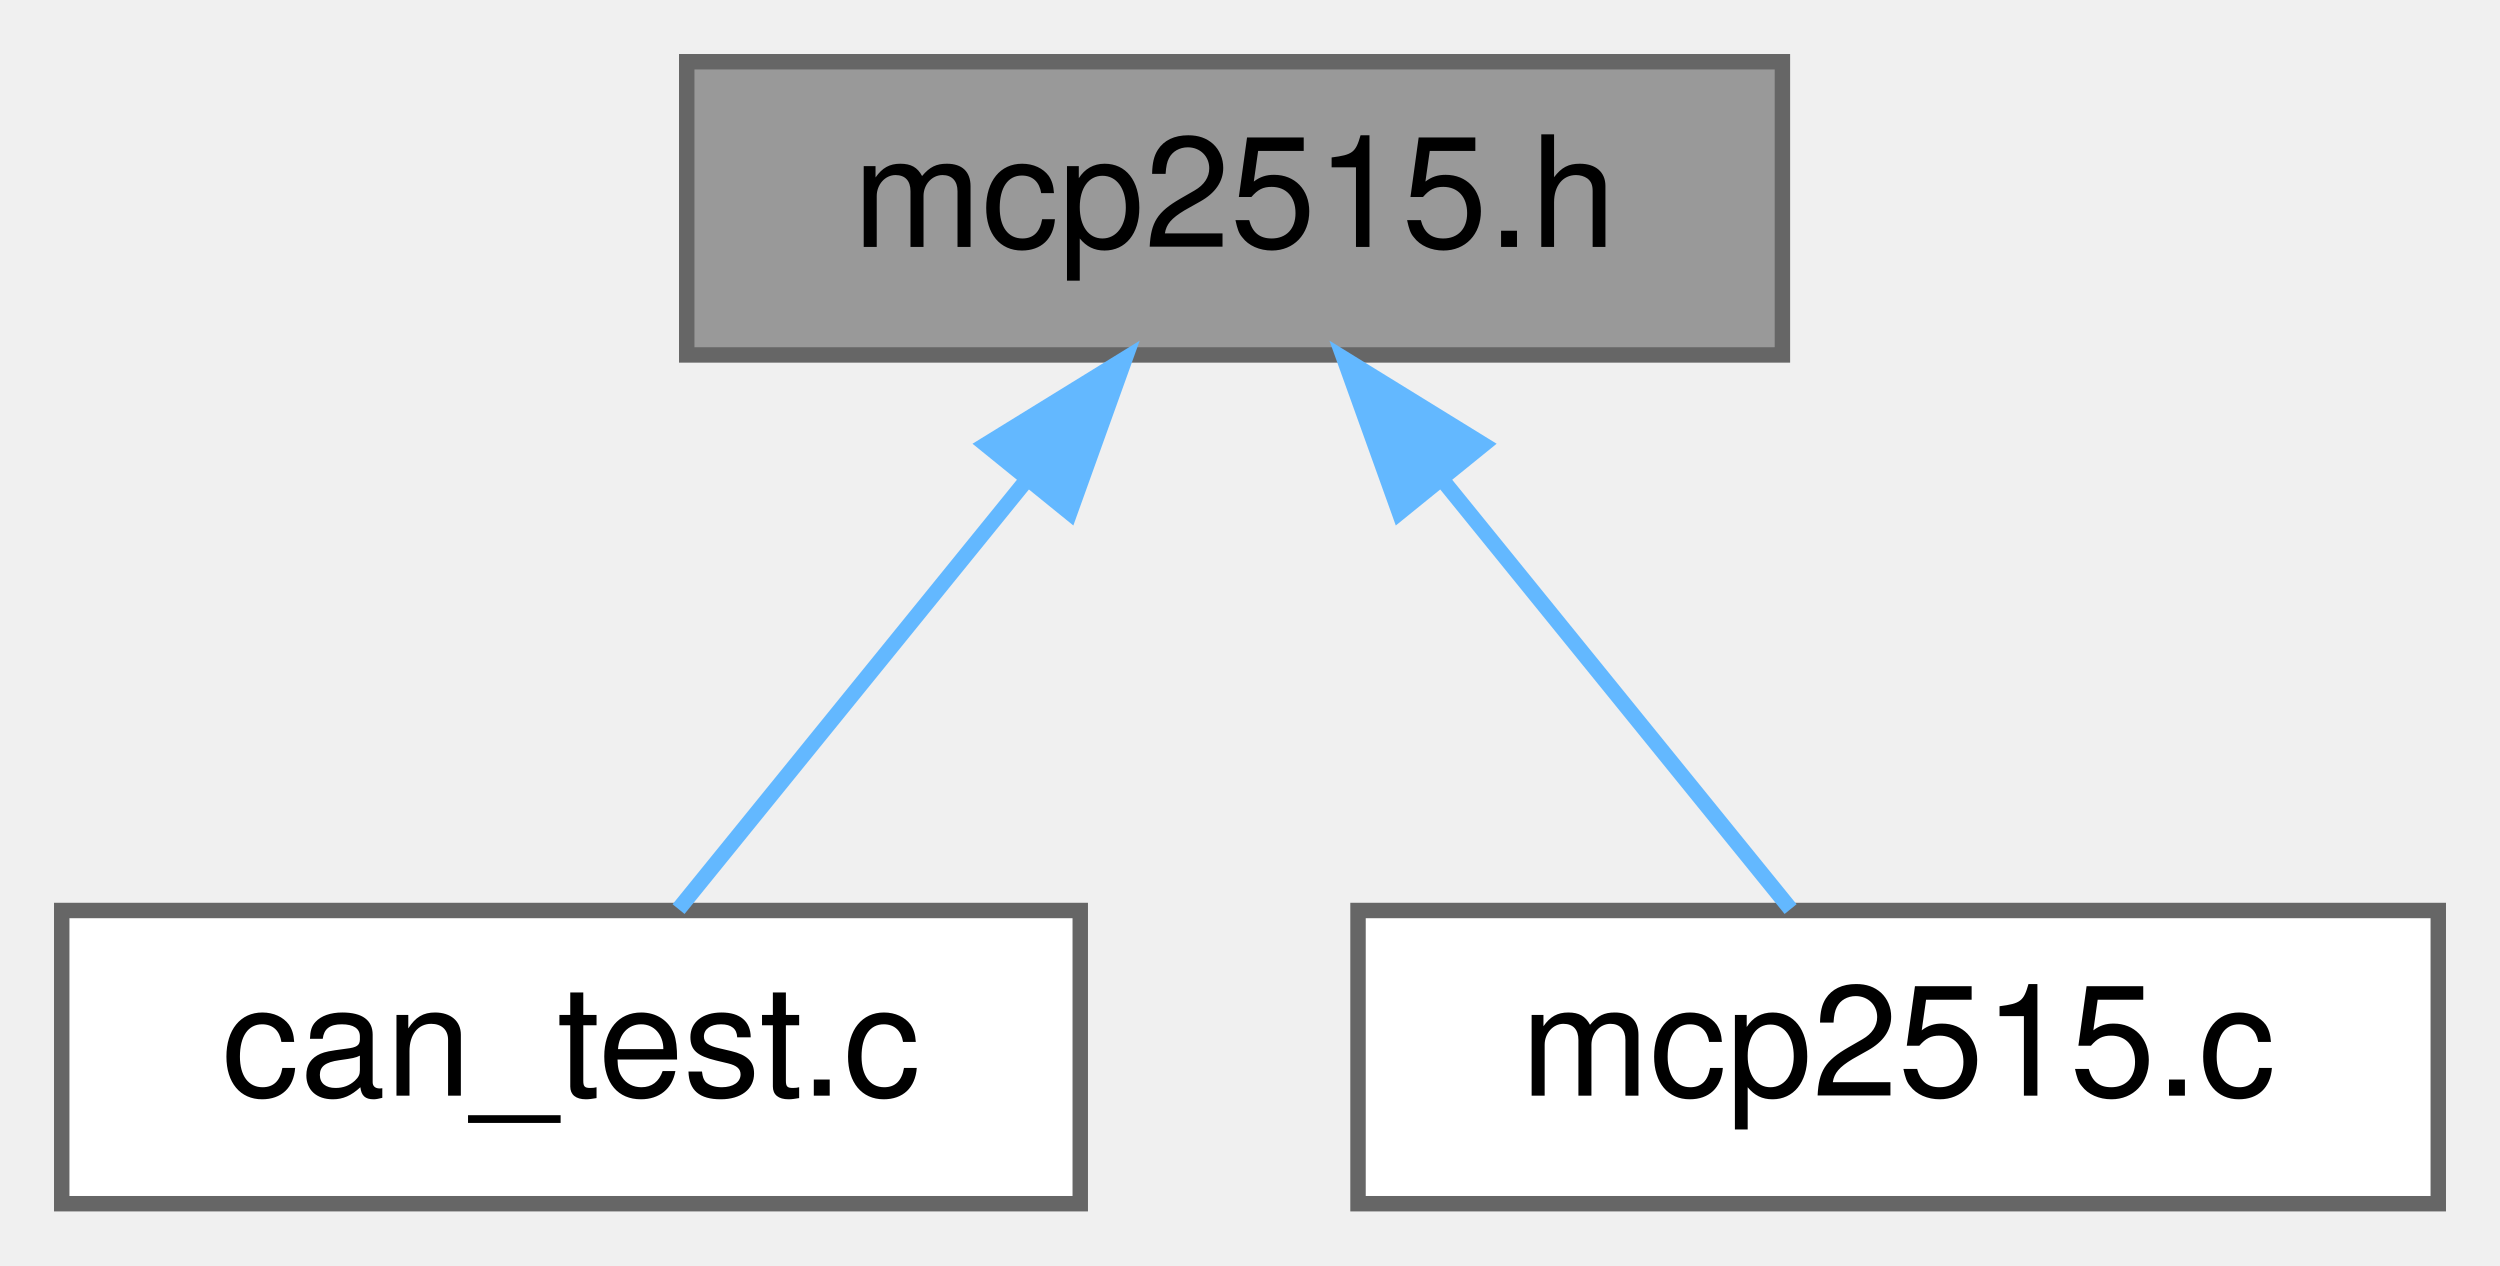
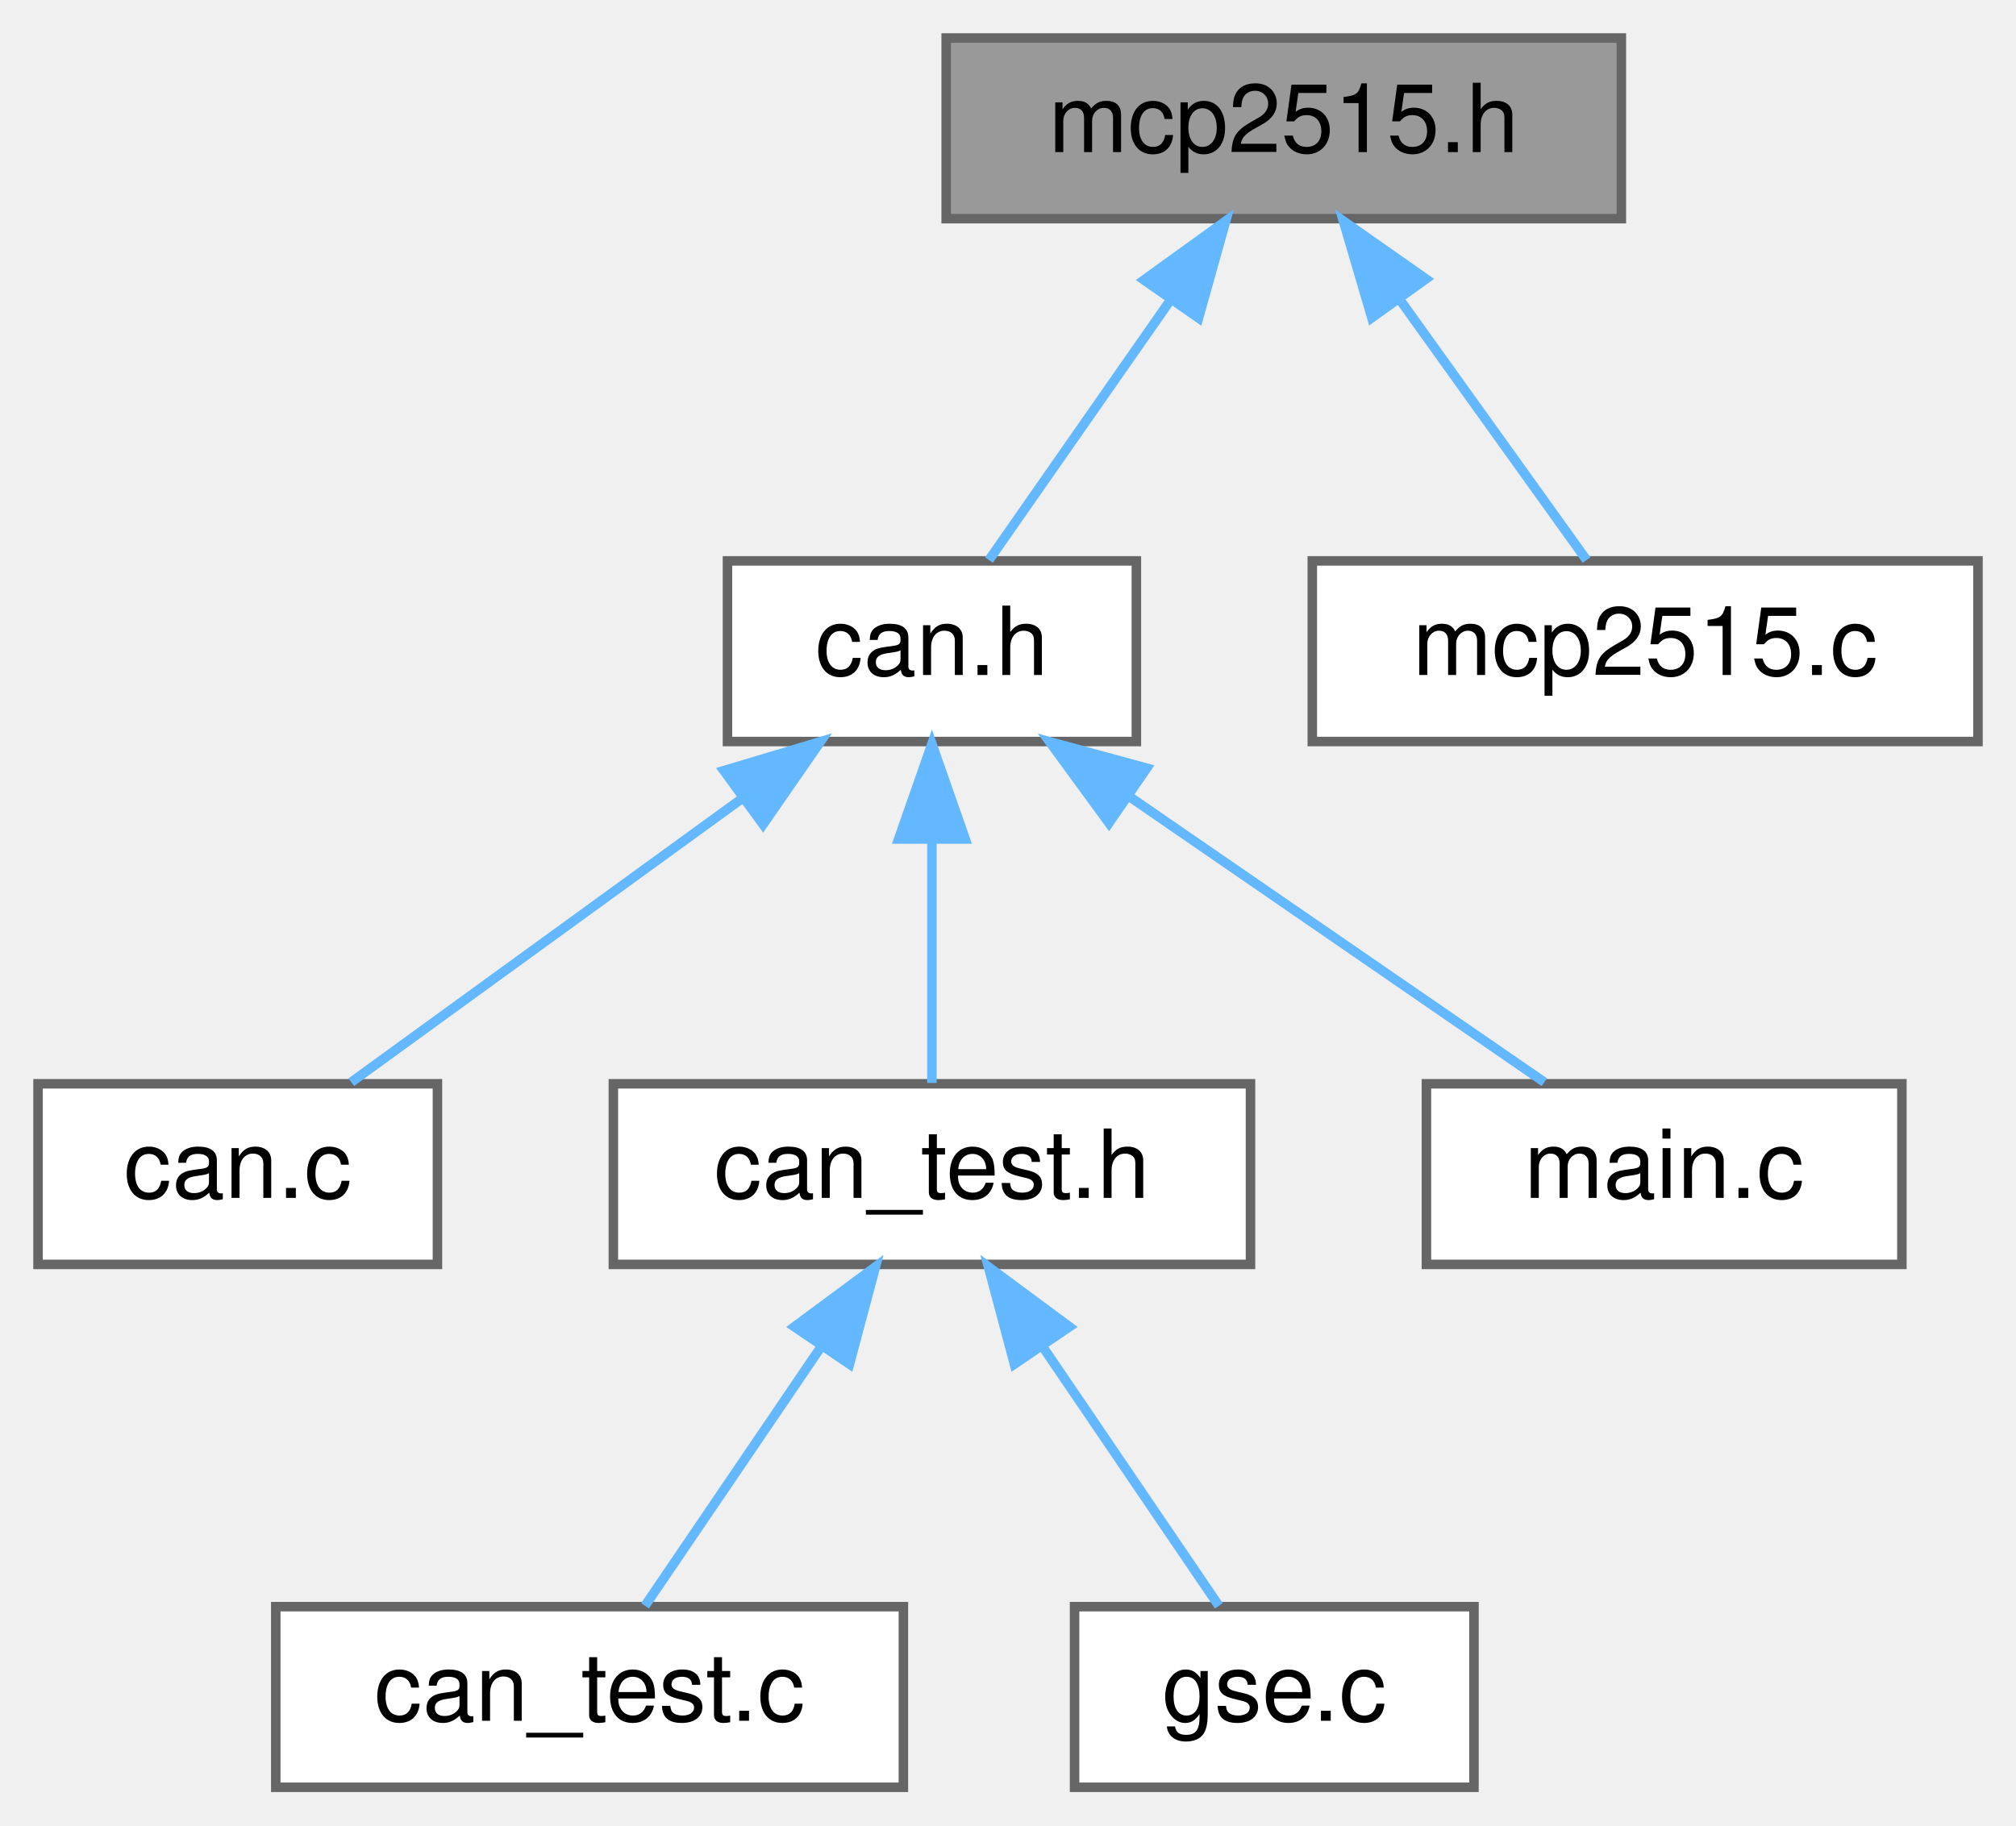
- <svg xmlns="http://www.w3.org/2000/svg" xmlns:xlink="http://www.w3.org/1999/xlink" width="162pt" height="82pt" viewBox="0.00 0.00 162.00 82.00">
-   <g id="graph0" class="graph" transform="scale(1 1) rotate(0) translate(4 78)">
+ <svg xmlns="http://www.w3.org/2000/svg" xmlns:xlink="http://www.w3.org/1999/xlink" width="212pt" height="192pt" viewBox="0.00 0.00 212.00 192.00">
+   <g id="page0,1_graph0" class="graph" transform="scale(1 1) rotate(0) translate(4 188)">
    <g id="Node000001" class="node">
      <g id="a_Node000001">
        <a xlink:title=" ">
-           <polygon fill="#999999" stroke="#666666" points="111.5,-74 40.5,-74 40.5,-55 111.5,-55 111.5,-74" />
-           <text text-anchor="middle" x="76" y="-62" font-family="Helvetica,sans-Serif" font-size="10.00">mcp2515.h</text>
+           <polygon fill="#999999" stroke="#666666" points="166.5,-184 95.5,-184 95.5,-165 166.5,-165 166.5,-184" />
+           <text text-anchor="middle" x="131" y="-172" font-family="Helvetica,sans-Serif" font-size="10.00">mcp2515.h</text>
        </a>
      </g>
    </g>
    <g id="Node000002" class="node">
      <g id="a_Node000002">
-         <a xlink:href="can__test_8c.html" target="_top" xlink:title=" ">
-           <polygon fill="white" stroke="#666666" points="66,-19 0,-19 0,0 66,0 66,-19" />
-           <text text-anchor="middle" x="33" y="-7" font-family="Helvetica,sans-Serif" font-size="10.00">can_test.c</text>
+         <a xlink:href="can_8h.html" target="_top" xlink:title=" ">
+           <polygon fill="white" stroke="#666666" points="115.5,-129 72.5,-129 72.5,-110 115.5,-110 115.5,-129" />
+           <text text-anchor="middle" x="94" y="-117" font-family="Helvetica,sans-Serif" font-size="10.00">can.h</text>
        </a>
      </g>
    </g>
    <g id="edge1_Node000001_Node000002" class="edge">
      <g id="a_edge1_Node000001_Node000002">
        <a xlink:title=" ">
-           <path fill="none" stroke="#63b8ff" d="M62.58,-46.96C55.09,-37.72 46.06,-26.6 39.97,-19.09" />
-           <polygon fill="#63b8ff" stroke="#63b8ff" points="59.88,-49.19 68.9,-54.75 65.32,-44.78 59.88,-49.19" />
+           <path fill="none" stroke="#63b8ff" d="M119.05,-156.39C112.69,-147.27 105.13,-136.45 100,-129.09" />
+           <polygon fill="#63b8ff" stroke="#63b8ff" points="116.3,-158.55 124.89,-164.75 122.04,-154.55 116.3,-158.55" />
+         </a>
+       </g>
+     </g>
+     <g id="Node000008" class="node">
+       <g id="a_Node000008">
+         <a xlink:href="mcp2515_8c.html" target="_top" xlink:title="Driver for MCP2515 CAN Controller Implementation.">
+           <polygon fill="white" stroke="#666666" points="204,-129 134,-129 134,-110 204,-110 204,-129" />
+           <text text-anchor="middle" x="169" y="-117" font-family="Helvetica,sans-Serif" font-size="10.00">mcp2515.c</text>
+         </a>
+       </g>
+     </g>
+     <g id="edge7_Node000001_Node000008" class="edge">
+       <g id="a_edge7_Node000001_Node000008">
+         <a xlink:title=" ">
+           <path fill="none" stroke="#63b8ff" d="M143.27,-156.39C149.81,-147.27 157.57,-136.45 162.84,-129.09" />
+           <polygon fill="#63b8ff" stroke="#63b8ff" points="140.26,-154.58 137.27,-164.75 145.95,-158.66 140.26,-154.58" />
        </a>
      </g>
    </g>
    <g id="Node000003" class="node">
      <g id="a_Node000003">
-         <a xlink:href="mcp2515_8c.html" target="_top" xlink:title=" ">
-           <polygon fill="white" stroke="#666666" points="154,-19 84,-19 84,0 154,0 154,-19" />
-           <text text-anchor="middle" x="119" y="-7" font-family="Helvetica,sans-Serif" font-size="10.00">mcp2515.c</text>
+         <a xlink:href="can_8c.html" target="_top" xlink:title="Can Implementation through MCP2515 Can Controller and TJA1050 CAN Tranciever.">
+           <polygon fill="white" stroke="#666666" points="42,-74 0,-74 0,-55 42,-55 42,-74" />
+           <text text-anchor="middle" x="21" y="-62" font-family="Helvetica,sans-Serif" font-size="10.00">can.c</text>
        </a>
      </g>
    </g>
-     <g id="edge2_Node000001_Node000003" class="edge">
-       <g id="a_edge2_Node000001_Node000003">
+     <g id="edge2_Node000002_Node000003" class="edge">
+       <g id="a_edge2_Node000002_Node000003">
        <a xlink:title=" ">
-           <path fill="none" stroke="#63b8ff" d="M89.42,-46.96C96.91,-37.72 105.94,-26.6 112.03,-19.09" />
-           <polygon fill="#63b8ff" stroke="#63b8ff" points="86.68,-44.78 83.1,-54.75 92.12,-49.19 86.68,-44.78" />
+           <path fill="none" stroke="#63b8ff" d="M73.86,-103.88C60.72,-94.34 44.02,-82.21 32.94,-74.17" />
+           <polygon fill="#63b8ff" stroke="#63b8ff" points="72.12,-106.94 82.27,-109.98 76.24,-101.28 72.12,-106.94" />
+         </a>
+       </g>
+     </g>
+     <g id="Node000004" class="node">
+       <g id="a_Node000004">
+         <a xlink:href="can__test_8h.html" target="_top" xlink:title=" ">
+           <polygon fill="white" stroke="#666666" points="127.5,-74 60.5,-74 60.5,-55 127.5,-55 127.5,-74" />
+           <text text-anchor="middle" x="94" y="-62" font-family="Helvetica,sans-Serif" font-size="10.00">can_test.h</text>
+         </a>
+       </g>
+     </g>
+     <g id="edge3_Node000002_Node000004" class="edge">
+       <g id="a_edge3_Node000002_Node000004">
+         <a xlink:title=" ">
+           <path fill="none" stroke="#63b8ff" d="M94,-99.66C94,-90.93 94,-80.99 94,-74.09" />
+           <polygon fill="#63b8ff" stroke="#63b8ff" points="90.5,-99.75 94,-109.75 97.5,-99.75 90.5,-99.75" />
+         </a>
+       </g>
+     </g>
+     <g id="Node000007" class="node">
+       <g id="a_Node000007">
+         <a xlink:href="main_8c.html" target="_top" xlink:title=" ">
+           <polygon fill="white" stroke="#666666" points="196,-74 146,-74 146,-55 196,-55 196,-74" />
+           <text text-anchor="middle" x="171" y="-62" font-family="Helvetica,sans-Serif" font-size="10.00">main.c</text>
+         </a>
+       </g>
+     </g>
+     <g id="edge6_Node000002_Node000007" class="edge">
+       <g id="a_edge6_Node000002_Node000007">
+         <a xlink:title=" ">
+           <path fill="none" stroke="#63b8ff" d="M114.85,-104.15C128.76,-94.57 146.61,-82.29 158.4,-74.17" />
+           <polygon fill="#63b8ff" stroke="#63b8ff" points="112.62,-101.43 106.37,-109.98 116.59,-107.2 112.62,-101.43" />
+         </a>
+       </g>
+     </g>
+     <g id="Node000005" class="node">
+       <g id="a_Node000005">
+         <a xlink:href="can__test_8c.html" target="_top" xlink:title="CAN job to put on Steve Scheduler through the GSE task.">
+           <polygon fill="white" stroke="#666666" points="91,-19 25,-19 25,0 91,0 91,-19" />
+           <text text-anchor="middle" x="58" y="-7" font-family="Helvetica,sans-Serif" font-size="10.00">can_test.c</text>
+         </a>
+       </g>
+     </g>
+     <g id="edge4_Node000004_Node000005" class="edge">
+       <g id="a_edge4_Node000004_Node000005">
+         <a xlink:title=" ">
+           <path fill="none" stroke="#63b8ff" d="M82.38,-46.39C76.18,-37.27 68.83,-26.45 63.83,-19.09" />
+           <polygon fill="#63b8ff" stroke="#63b8ff" points="79.54,-48.44 88.06,-54.75 85.33,-44.51 79.54,-48.44" />
+         </a>
+       </g>
+     </g>
+     <g id="Node000006" class="node">
+       <g id="a_Node000006">
+         <a xlink:href="gse_8c.html" target="_top" xlink:title=" ">
+           <polygon fill="white" stroke="#666666" points="151,-19 109,-19 109,0 151,0 151,-19" />
+           <text text-anchor="middle" x="130" y="-7" font-family="Helvetica,sans-Serif" font-size="10.00">gse.c</text>
+         </a>
+       </g>
+     </g>
+     <g id="edge5_Node000004_Node000006" class="edge">
+       <g id="a_edge5_Node000004_Node000006">
+         <a xlink:title=" ">
+           <path fill="none" stroke="#63b8ff" d="M105.62,-46.39C111.82,-37.27 119.17,-26.45 124.17,-19.09" />
+           <polygon fill="#63b8ff" stroke="#63b8ff" points="102.67,-44.51 99.94,-54.75 108.46,-48.44 102.67,-44.51" />
        </a>
      </g>
    </g>
  </g>
</svg>
